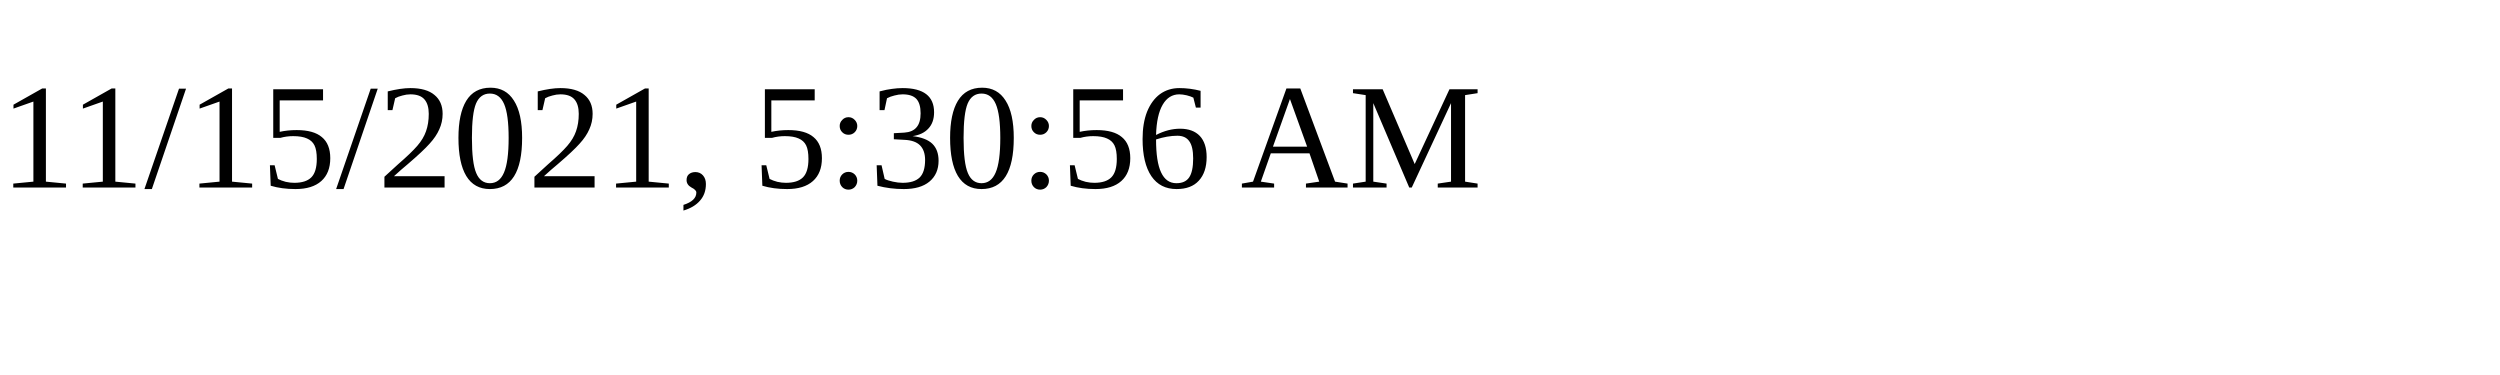
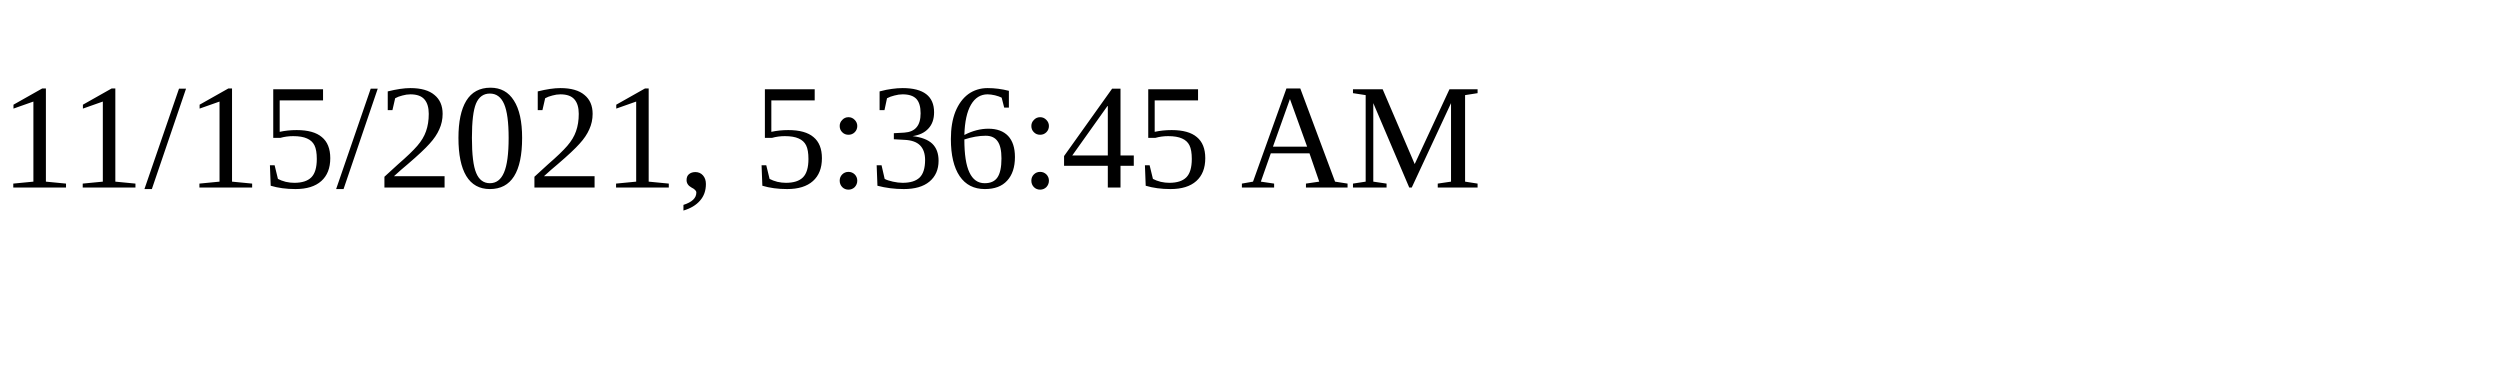
<svg xmlns="http://www.w3.org/2000/svg" height="30" width="200">
-   <text x="0" y="15">11/15/2021, 5:30:56 AM</text>
+   <text x="0" y="15">11/15/2021, 5:36:45 AM</text>
</svg>
